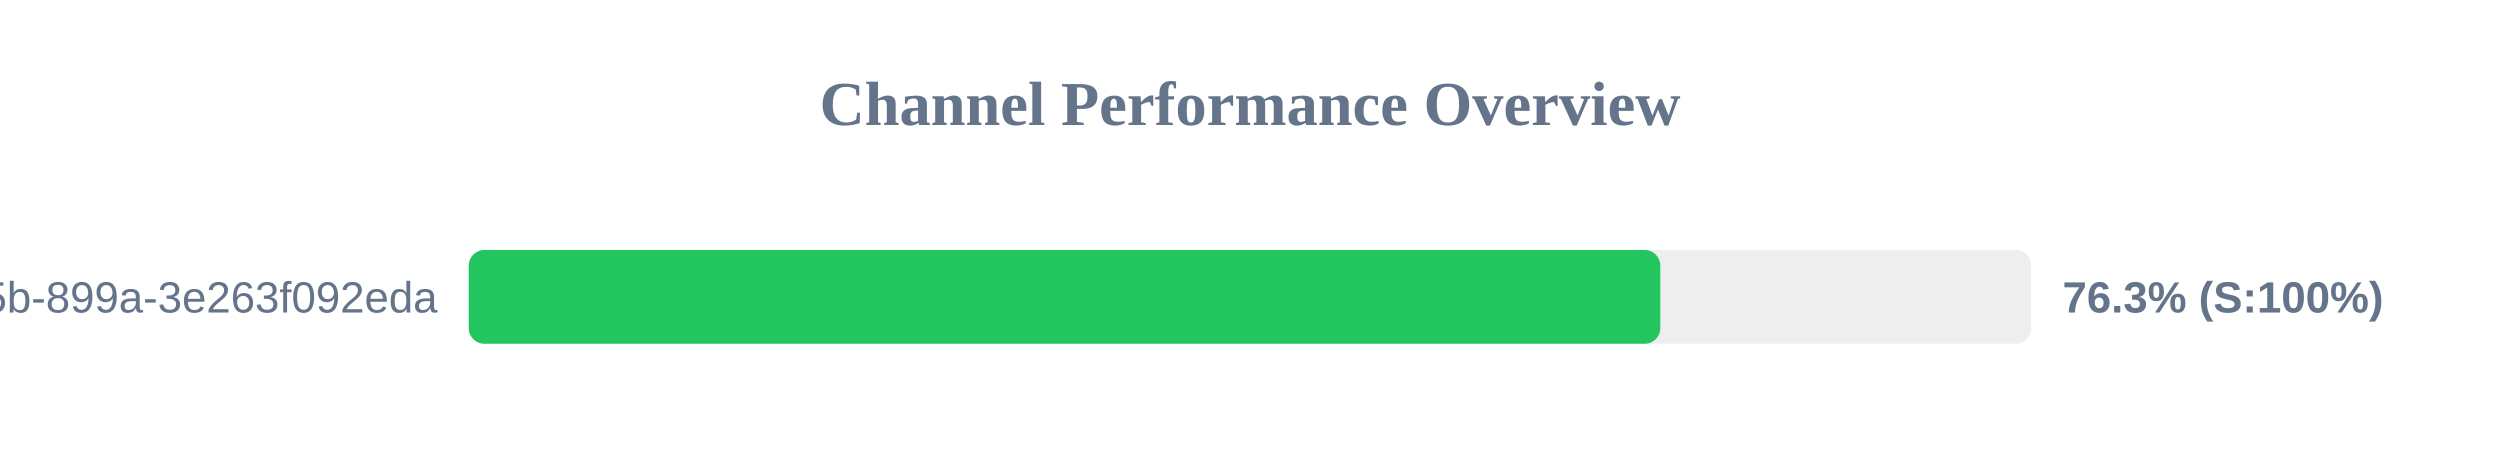
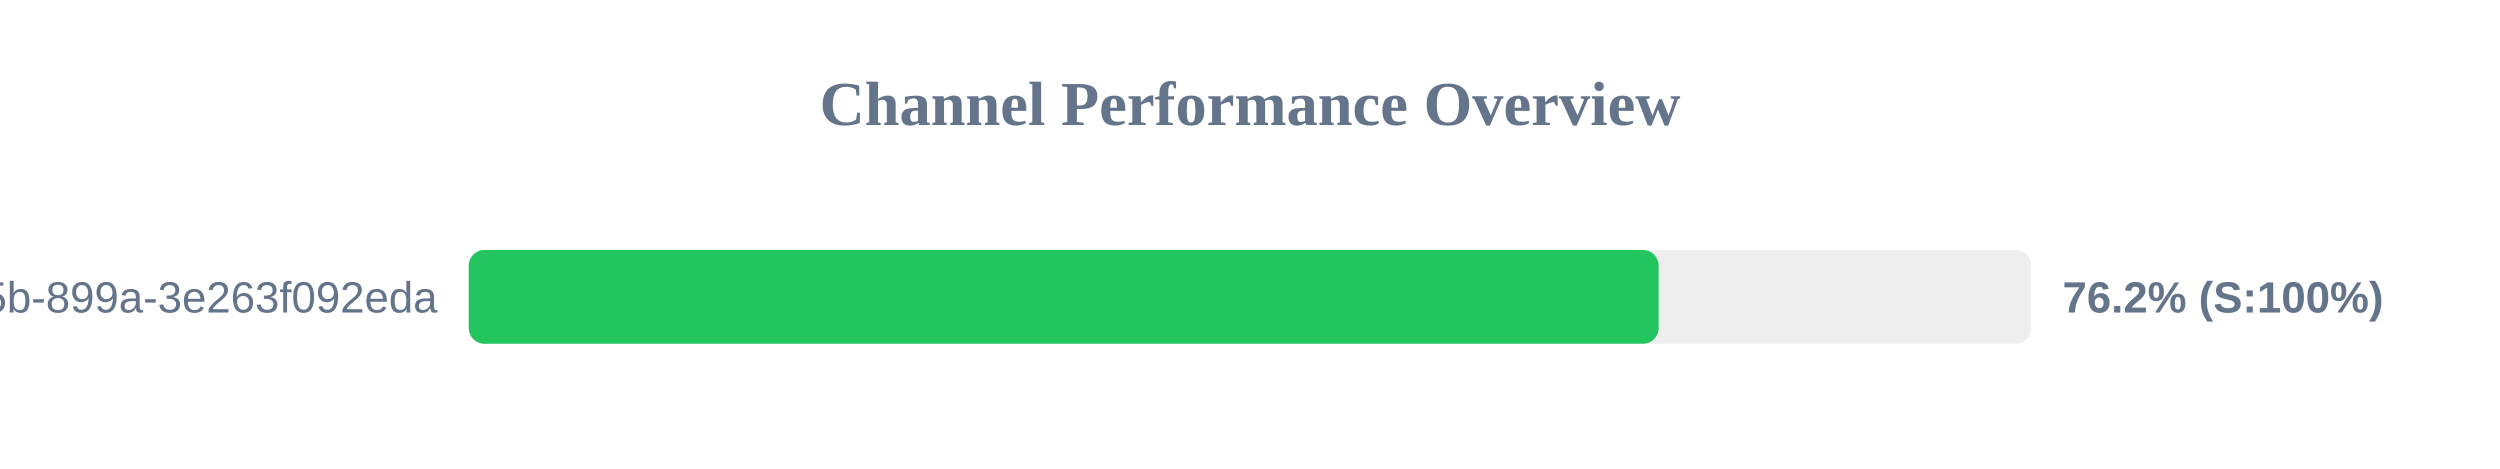
<svg xmlns="http://www.w3.org/2000/svg" width="800" height="150" version="1.1">
  <style>
        .row { font: 14px Arial; fill: #64748b; }
        .score { font: bold 14px Arial; fill: #64748b; }
    </style>
  <text x="400" y="40" text-anchor="middle" font-size="20px" font-weight="bold" fill="#64748b">Channel Performance Overview</text>
  <rect x="150" y="80" width="500" height="30" fill="#eee" rx="5" />
-   <rect x="150" y="80" width="381.3" height="30" fill="#22c55e" rx="5" />
+   <rect x="150" y="80" width="380.75" height="30" fill="#22c55e" rx="5" />
  <text x="140" y="100" text-anchor="end" class="row">?uuid=6bf726db-fb0b-405b-899a-3e263f092eda</text>
-   <text x="660" y="100" text-anchor="start" class="score">76.3% (S:100%)</text>
+   <text x="660" y="100" text-anchor="start" class="score">76.2% (S:100%)</text>
</svg>
